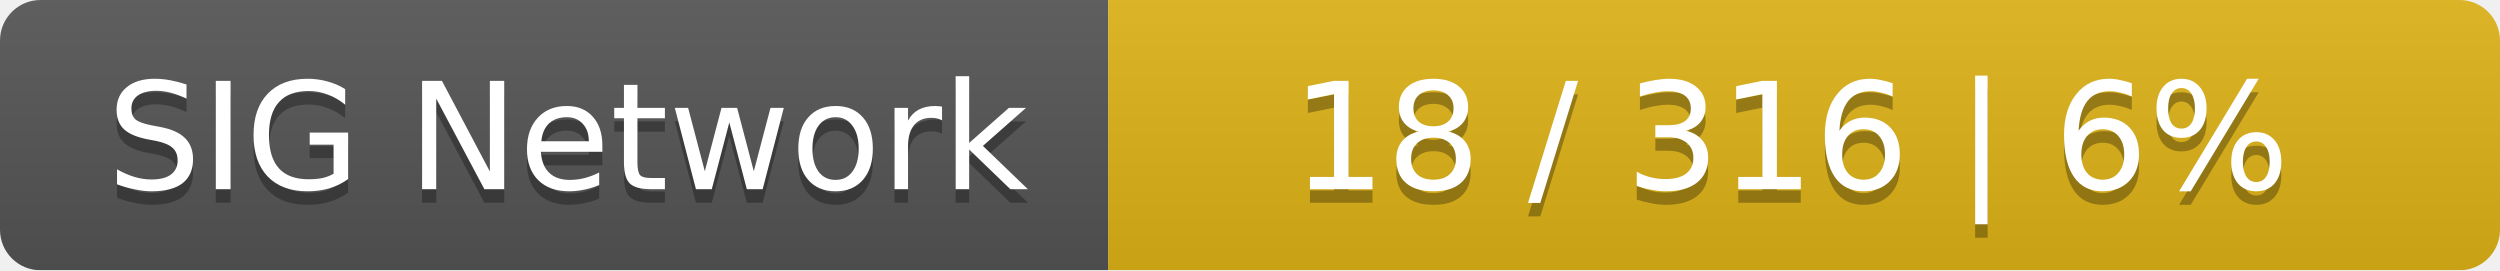
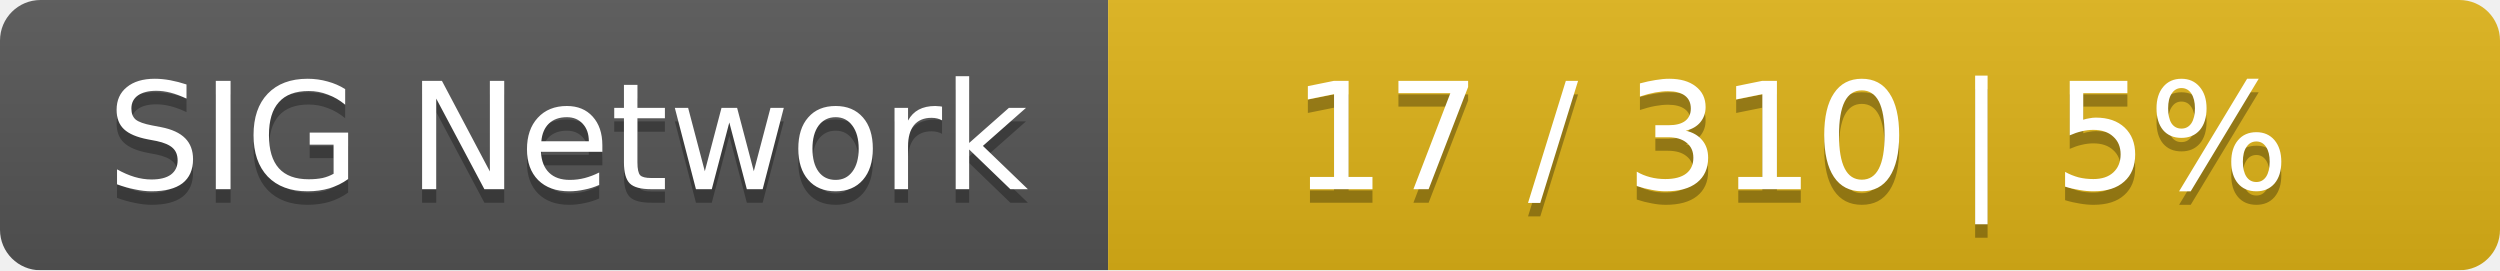
<svg xmlns="http://www.w3.org/2000/svg" width="185" height="20">
  <linearGradient id="smooth" x2="0" y2="100%">
    <stop offset="0" stop-color="#bbb" stop-opacity=".1" />
    <stop offset="1" stop-opacity=".1" />
  </linearGradient>
  <mask id="round">
    <rect width="185" height="20" rx="3" fill="#fff" />
  </mask>
  <g mask="url(#round)">
    <rect width="82" height="20" fill="#555" />
    <rect x="82" width="103" height="20" fill="#dfb317" />
    <rect width="185" height="20" fill="url(#smooth)" />
  </g>
  <g fill="#fff" text-anchor="middle" font-family="DejaVu Sans,Verdana,Geneva,sans-serif" font-size="11">
    <text x="42" y="15" fill="#010101" fill-opacity=".3">SIG Network</text>
    <text x="42" y="14">SIG Network</text>
-     <text x="132.5" y="15" fill="#010101" fill-opacity=".3">18 / 316    |    6%</text>
-     <text x="132.5" y="14">18 / 316    |    6%</text>
+     <text x="132.5" y="15" fill="#010101" fill-opacity=".3">17 / 310    |    5%</text>
+     <text x="132.5" y="14">17 / 310    |    5%</text>
  </g>
</svg>
